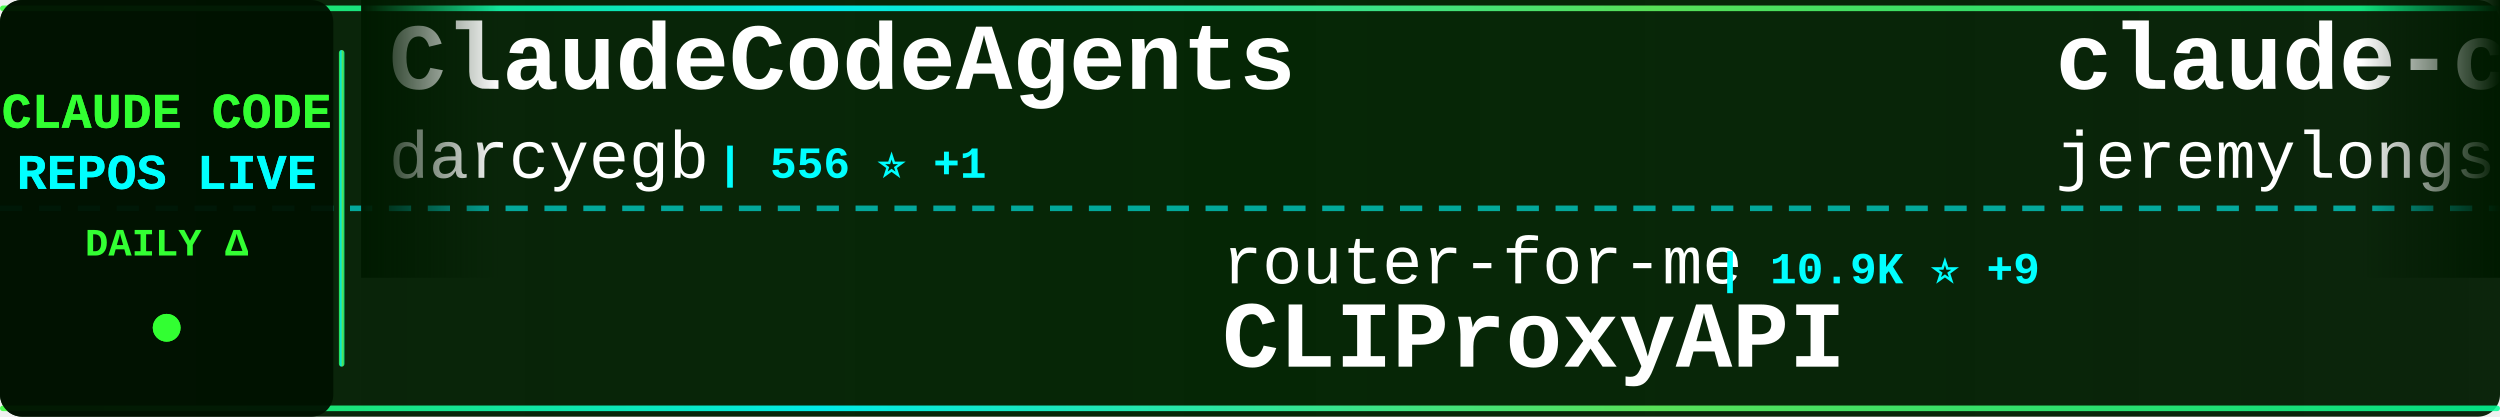
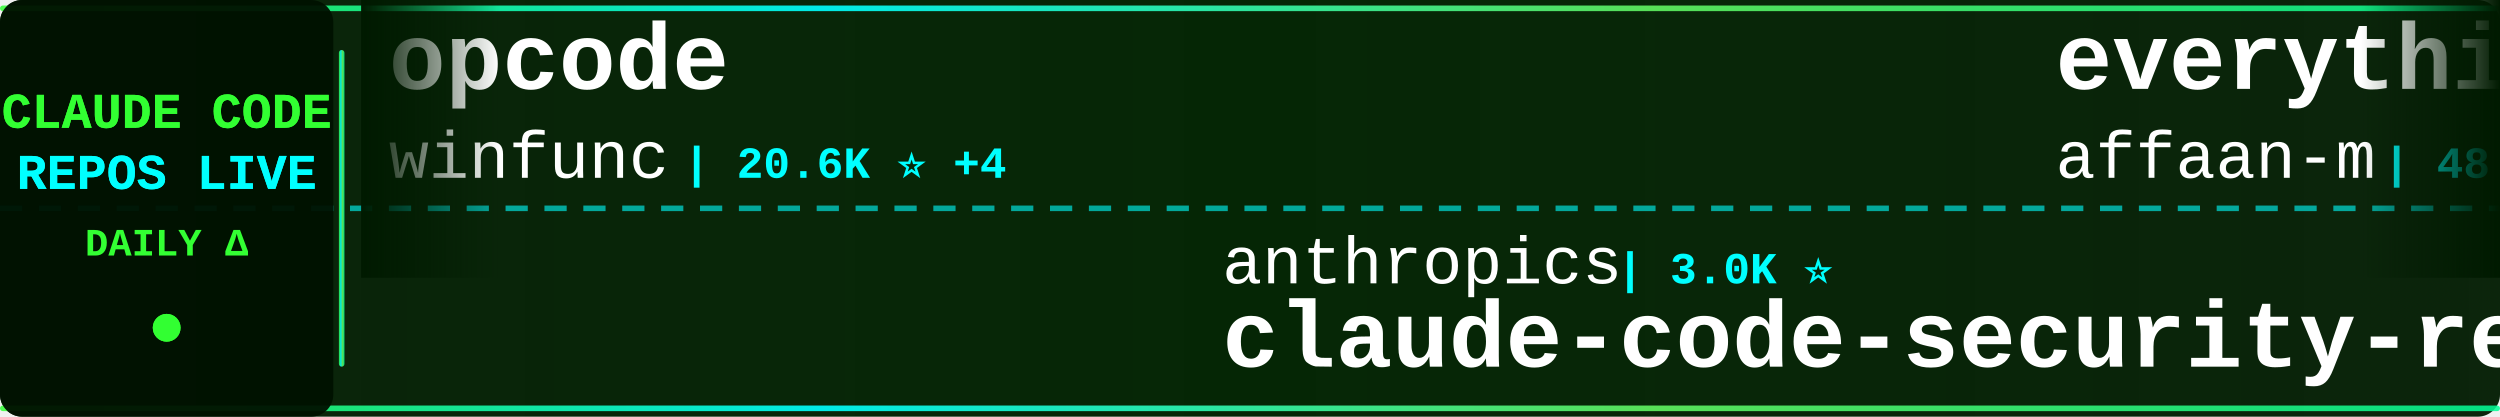
<svg xmlns="http://www.w3.org/2000/svg" width="900" height="150">
  <defs>
    <linearGradient id="tickerBg" x1="0%" y1="0%" x2="100%" y2="0%">
      <stop offset="0%" style="stop-color:#001a00;stop-opacity:0.95" />
      <stop offset="50%" style="stop-color:#002200;stop-opacity:0.98" />
      <stop offset="100%" style="stop-color:#001a00;stop-opacity:0.95" />
    </linearGradient>
    <linearGradient id="borderGrad" x1="0%" y1="0%" x2="100%" y2="0%">
      <stop offset="0%" style="stop-color:#33ff33;stop-opacity:0.85">
        <animate attributeName="stop-opacity" values="0.85;1;0.85" dur="2s" repeatCount="indefinite" />
      </stop>
      <stop offset="33%" style="stop-color:#00ffff;stop-opacity:0.9">
        <animate attributeName="stop-opacity" values="0.9;1;0.9" dur="2.2s" repeatCount="indefinite" />
      </stop>
      <stop offset="66%" style="stop-color:#66ff66;stop-opacity:0.85">
        <animate attributeName="stop-opacity" values="0.85;1;0.85" dur="1.8s" repeatCount="indefinite" />
      </stop>
      <stop offset="100%" style="stop-color:#00ff99;stop-opacity:0.85">
        <animate attributeName="stop-opacity" values="0.85;1;0.85" dur="2s" repeatCount="indefinite" />
      </stop>
    </linearGradient>
    <filter id="textGlow">
      <feGaussianBlur stdDeviation="0.1" result="coloredBlur" />
      <feMerge>
        <feMergeNode in="coloredBlur" />
        <feMergeNode in="SourceGraphic" />
      </feMerge>
    </filter>
    <filter id="metricGlow">
      <feGaussianBlur stdDeviation="0.2" result="coloredBlur" />
      <feMerge>
        <feMergeNode in="coloredBlur" />
        <feMergeNode in="SourceGraphic" />
      </feMerge>
    </filter>
    <linearGradient id="leftFade" x1="0%" y1="0%" x2="100%" y2="0%">
      <stop offset="0%" style="stop-color:#001a00;stop-opacity:1" />
      <stop offset="100%" style="stop-color:#001a00;stop-opacity:0" />
    </linearGradient>
    <linearGradient id="rightFade" x1="0%" y1="0%" x2="100%" y2="0%">
      <stop offset="0%" style="stop-color:#001a00;stop-opacity:0" />
      <stop offset="100%" style="stop-color:#001a00;stop-opacity:1" />
    </linearGradient>
  </defs>
  <rect width="900" height="150" fill="url(#tickerBg)" rx="8" />
  <rect x="0" y="2" width="900" height="2" fill="url(#borderGrad)" rx="1" />
  <rect x="0" y="146" width="900" height="2" fill="url(#borderGrad)" rx="1" />
  <line x1="0" y1="75" x2="900" y2="75" stroke="#00ffff" stroke-width="2" stroke-dasharray="8 6" opacity="0.6" />
  <rect x="0" y="0" width="120" height="150" fill="#001100" opacity="0.95" rx="8" />
  <text x="60" y="46" font-family="'Courier New', monospace" font-size="18" font-weight="bold" fill="#33ff33" text-anchor="middle" filter="url(#textGlow)">
    CLAUDE CODE
  </text>
  <text x="60" y="68" font-family="'Courier New', monospace" font-size="18" font-weight="bold" fill="#00ffff" text-anchor="middle" filter="url(#textGlow)">
    REPOS LIVE
  </text>
  <text x="60" y="92" font-family="'Courier New', monospace" font-size="14" font-weight="bold" fill="#33ff33" text-anchor="middle">
    DAILY Δ
  </text>
  <circle cx="60" cy="118" r="5" fill="#33ff33" filter="url(#metricGlow)">
    <animate attributeName="r" values="4;6;4" dur="1.5s" repeatCount="indefinite" />
    <animate attributeName="opacity" values="0.6;1;0.6" dur="1.5s" repeatCount="indefinite" />
  </circle>
  <rect x="122" y="18" width="2" height="114" fill="url(#borderGrad)" rx="1" />
  <clipPath id="tickerClip">
    <rect x="130" y="0" width="770" height="150" />
  </clipPath>
  <g clip-path="url(#tickerClip)">
    <g id="tickerItems">
      <animateTransform attributeName="transform" attributeType="XML" type="translate" from="0 0" to="-3000 0" dur="54s" repeatCount="indefinite" />
      <g transform="translate(0, 0)">
-         <text x="140" y="32" font-family="'Courier New', monospace" font-size="34" font-weight="bold" fill="#ffffff">ClaudeCodeAgents</text>
-         <text x="140" y="64" font-family="'Courier New', monospace" font-size="24" font-weight="normal" fill="#ffffff" opacity="1.0">darcyegb</text>
-         <text x="258" y="64" font-family="'Courier New', monospace" font-size="16" font-weight="bold" fill="#00ffff"> | 556 ⭐ +1</text>
+         <text x="140" y="32" font-family="'Courier New', monospace" font-size="34" font-weight="bold" fill="#ffffff">opcode</text>
+         <text x="140" y="64" font-family="'Courier New', monospace" font-size="24" font-weight="normal" fill="#ffffff" opacity="1.0">winfunc</text>
+         <text x="246" y="64" font-family="'Courier New', monospace" font-size="16" font-weight="bold" fill="#00ffff"> | 20.6K ⭐ +4</text>
      </g>
      <g transform="translate(300, 0)">
-         <text x="140" y="102" font-family="'Courier New', monospace" font-size="24" font-weight="normal" fill="#ffffff" opacity="1.0">router-for-me</text>
-         <text x="318" y="102" font-family="'Courier New', monospace" font-size="16" font-weight="bold" fill="#00ffff"> | 10.9K ⭐ +9</text>
-         <text x="140" y="132" font-family="'Courier New', monospace" font-size="34" font-weight="bold" fill="#ffffff">CLIProxyAPI</text>
+         <text x="140" y="102" font-family="'Courier New', monospace" font-size="24" font-weight="normal" fill="#ffffff" opacity="1.0">anthropics</text>
+         <text x="282" y="102" font-family="'Courier New', monospace" font-size="16" font-weight="bold" fill="#00ffff"> | 3.0K ⭐</text>
+         <text x="140" y="132" font-family="'Courier New', monospace" font-size="34" font-weight="bold" fill="#ffffff">claude-code-security-rev...</text>
      </g>
      <g transform="translate(600, 0)">
-         <text x="140" y="32" font-family="'Courier New', monospace" font-size="34" font-weight="bold" fill="#ffffff">claude-code-plugins-plus...</text>
-         <text x="140" y="64" font-family="'Courier New', monospace" font-size="24" font-weight="normal" fill="#ffffff" opacity="1.0">jeremylongshore</text>
-         <text x="342" y="64" font-family="'Courier New', monospace" font-size="16" font-weight="bold" fill="#00ffff"> | 1.4K ⭐ +4</text>
+         <text x="140" y="32" font-family="'Courier New', monospace" font-size="34" font-weight="bold" fill="#ffffff">everything-claude-code</text>
+         <text x="140" y="64" font-family="'Courier New', monospace" font-size="24" font-weight="normal" fill="#ffffff" opacity="1.0">affaan-m</text>
+         <text x="258" y="64" font-family="'Courier New', monospace" font-size="16" font-weight="bold" fill="#00ffff"> | 48.0K ⭐ +114</text>
      </g>
      <g transform="translate(900, 0)">
-         <text x="140" y="102" font-family="'Courier New', monospace" font-size="24" font-weight="normal" fill="#ffffff" opacity="1.0">anthropics</text>
-         <text x="282" y="102" font-family="'Courier New', monospace" font-size="16" font-weight="bold" fill="#00ffff"> | 71.5K ⭐ +78</text>
-         <text x="140" y="132" font-family="'Courier New', monospace" font-size="34" font-weight="bold" fill="#ffffff">skills</text>
+         <text x="140" y="102" font-family="'Courier New', monospace" font-size="24" font-weight="normal" fill="#ffffff" opacity="1.0">andrepimenta</text>
+         <text x="306" y="102" font-family="'Courier New', monospace" font-size="16" font-weight="bold" fill="#00ffff"> | 989 ⭐</text>
+         <text x="140" y="132" font-family="'Courier New', monospace" font-size="34" font-weight="bold" fill="#ffffff">claude-code-chat</text>
      </g>
      <g transform="translate(1200, 0)">
-         <text x="140" y="32" font-family="'Courier New', monospace" font-size="34" font-weight="bold" fill="#ffffff">idea-claude-code-gui</text>
-         <text x="140" y="64" font-family="'Courier New', monospace" font-size="24" font-weight="normal" fill="#ffffff" opacity="1.0">zhukunpenglinyutong</text>
-         <text x="390" y="64" font-family="'Courier New', monospace" font-size="16" font-weight="bold" fill="#00ffff"> | 1.3K ⭐</text>
+         <text x="140" y="32" font-family="'Courier New', monospace" font-size="34" font-weight="bold" fill="#ffffff">claude-code-config</text>
+         <text x="140" y="64" font-family="'Courier New', monospace" font-size="24" font-weight="normal" fill="#ffffff" opacity="1.0">trailofbits</text>
+         <text x="294" y="64" font-family="'Courier New', monospace" font-size="16" font-weight="bold" fill="#00ffff"> | 1.0K ⭐ +13</text>
      </g>
      <g transform="translate(1500, 0)">
-         <text x="140" y="102" font-family="'Courier New', monospace" font-size="24" font-weight="normal" fill="#ffffff" opacity="1.0">centminmod</text>
-         <text x="282" y="102" font-family="'Courier New', monospace" font-size="16" font-weight="bold" fill="#00ffff"> | 1.9K ⭐</text>
-         <text x="140" y="132" font-family="'Courier New', monospace" font-size="34" font-weight="bold" fill="#ffffff">my-claude-code-setup</text>
+         <text x="140" y="102" font-family="'Courier New', monospace" font-size="24" font-weight="normal" fill="#ffffff" opacity="1.0">sickn33</text>
+         <text x="246" y="102" font-family="'Courier New', monospace" font-size="16" font-weight="bold" fill="#00ffff"> | 12.6K ⭐ +174</text>
+         <text x="140" y="132" font-family="'Courier New', monospace" font-size="34" font-weight="bold" fill="#ffffff">antigravity-awesome-skil...</text>
      </g>
      <g transform="translate(1800, 0)">
-         <text x="140" y="32" font-family="'Courier New', monospace" font-size="34" font-weight="bold" fill="#ffffff">Claude-Code-Remote</text>
-         <text x="140" y="64" font-family="'Courier New', monospace" font-size="24" font-weight="normal" fill="#ffffff" opacity="1.0">JessyTsui</text>
-         <text x="270" y="64" font-family="'Courier New', monospace" font-size="16" font-weight="bold" fill="#00ffff"> | 1.1K ⭐</text>
+         <text x="140" y="32" font-family="'Courier New', monospace" font-size="34" font-weight="bold" fill="#ffffff">claude-code-viewer</text>
+         <text x="140" y="64" font-family="'Courier New', monospace" font-size="24" font-weight="normal" fill="#ffffff" opacity="1.0">d-kimuson</text>
+         <text x="270" y="64" font-family="'Courier New', monospace" font-size="16" font-weight="bold" fill="#00ffff"> | 893 ⭐</text>
      </g>
      <g transform="translate(2100, 0)">
-         <text x="140" y="102" font-family="'Courier New', monospace" font-size="24" font-weight="normal" fill="#ffffff" opacity="1.0">sickn33</text>
-         <text x="246" y="102" font-family="'Courier New', monospace" font-size="16" font-weight="bold" fill="#00ffff"> | 12.5K ⭐ +202</text>
-         <text x="140" y="132" font-family="'Courier New', monospace" font-size="34" font-weight="bold" fill="#ffffff">antigravity-awesome-skil...</text>
+         <text x="140" y="102" font-family="'Courier New', monospace" font-size="24" font-weight="normal" fill="#ffffff" opacity="1.0">RichardAtCT</text>
+         <text x="294" y="102" font-family="'Courier New', monospace" font-size="16" font-weight="bold" fill="#00ffff"> | 702 ⭐ +37</text>
+         <text x="140" y="132" font-family="'Courier New', monospace" font-size="34" font-weight="bold" fill="#ffffff">claude-code-telegram</text>
      </g>
      <g transform="translate(2400, 0)">
-         <text x="140" y="32" font-family="'Courier New', monospace" font-size="34" font-weight="bold" fill="#ffffff">claude-code-router</text>
-         <text x="140" y="64" font-family="'Courier New', monospace" font-size="24" font-weight="normal" fill="#ffffff" opacity="1.0">musistudio</text>
-         <text x="282" y="64" font-family="'Courier New', monospace" font-size="16" font-weight="bold" fill="#00ffff"> | 28.0K ⭐ +6</text>
+         <text x="140" y="32" font-family="'Courier New', monospace" font-size="34" font-weight="bold" fill="#ffffff">obsidian-skills</text>
+         <text x="140" y="64" font-family="'Courier New', monospace" font-size="24" font-weight="normal" fill="#ffffff" opacity="1.0">kepano</text>
+         <text x="234" y="64" font-family="'Courier New', monospace" font-size="16" font-weight="bold" fill="#00ffff"> | 10.1K ⭐ +21</text>
      </g>
      <g transform="translate(2700, 0)">
-         <text x="140" y="102" font-family="'Courier New', monospace" font-size="24" font-weight="normal" fill="#ffffff" opacity="1.0">pchalasani</text>
-         <text x="282" y="102" font-family="'Courier New', monospace" font-size="16" font-weight="bold" fill="#00ffff"> | 1.5K ⭐ +1</text>
-         <text x="140" y="132" font-family="'Courier New', monospace" font-size="34" font-weight="bold" fill="#ffffff">claude-code-tools</text>
+         <text x="140" y="102" font-family="'Courier New', monospace" font-size="24" font-weight="normal" fill="#ffffff" opacity="1.0">shanraisshan</text>
+         <text x="306" y="102" font-family="'Courier New', monospace" font-size="16" font-weight="bold" fill="#00ffff"> | 2.8K ⭐ +6</text>
+         <text x="140" y="132" font-family="'Courier New', monospace" font-size="34" font-weight="bold" fill="#ffffff">claude-code-best-practic...</text>
      </g>
      <g transform="translate(3000, 0)">
-         <text x="140" y="32" font-family="'Courier New', monospace" font-size="34" font-weight="bold" fill="#ffffff">ClaudeCodeAgents</text>
-         <text x="140" y="64" font-family="'Courier New', monospace" font-size="24" font-weight="normal" fill="#ffffff" opacity="1.0">darcyegb</text>
-         <text x="258" y="64" font-family="'Courier New', monospace" font-size="16" font-weight="bold" fill="#00ffff"> | 556 ⭐ +1</text>
+         <text x="140" y="32" font-family="'Courier New', monospace" font-size="34" font-weight="bold" fill="#ffffff">opcode</text>
+         <text x="140" y="64" font-family="'Courier New', monospace" font-size="24" font-weight="normal" fill="#ffffff" opacity="1.0">winfunc</text>
+         <text x="246" y="64" font-family="'Courier New', monospace" font-size="16" font-weight="bold" fill="#00ffff"> | 20.6K ⭐ +4</text>
      </g>
      <g transform="translate(3300, 0)">
-         <text x="140" y="102" font-family="'Courier New', monospace" font-size="24" font-weight="normal" fill="#ffffff" opacity="1.0">router-for-me</text>
-         <text x="318" y="102" font-family="'Courier New', monospace" font-size="16" font-weight="bold" fill="#00ffff"> | 10.9K ⭐ +9</text>
-         <text x="140" y="132" font-family="'Courier New', monospace" font-size="34" font-weight="bold" fill="#ffffff">CLIProxyAPI</text>
+         <text x="140" y="102" font-family="'Courier New', monospace" font-size="24" font-weight="normal" fill="#ffffff" opacity="1.0">anthropics</text>
+         <text x="282" y="102" font-family="'Courier New', monospace" font-size="16" font-weight="bold" fill="#00ffff"> | 3.0K ⭐</text>
+         <text x="140" y="132" font-family="'Courier New', monospace" font-size="34" font-weight="bold" fill="#ffffff">claude-code-security-rev...</text>
      </g>
      <g transform="translate(3600, 0)">
-         <text x="140" y="32" font-family="'Courier New', monospace" font-size="34" font-weight="bold" fill="#ffffff">claude-code-plugins-plus...</text>
-         <text x="140" y="64" font-family="'Courier New', monospace" font-size="24" font-weight="normal" fill="#ffffff" opacity="1.0">jeremylongshore</text>
-         <text x="342" y="64" font-family="'Courier New', monospace" font-size="16" font-weight="bold" fill="#00ffff"> | 1.4K ⭐ +4</text>
+         <text x="140" y="32" font-family="'Courier New', monospace" font-size="34" font-weight="bold" fill="#ffffff">everything-claude-code</text>
+         <text x="140" y="64" font-family="'Courier New', monospace" font-size="24" font-weight="normal" fill="#ffffff" opacity="1.0">affaan-m</text>
+         <text x="258" y="64" font-family="'Courier New', monospace" font-size="16" font-weight="bold" fill="#00ffff"> | 48.0K ⭐ +114</text>
      </g>
      <g transform="translate(3900, 0)">
-         <text x="140" y="102" font-family="'Courier New', monospace" font-size="24" font-weight="normal" fill="#ffffff" opacity="1.0">anthropics</text>
-         <text x="282" y="102" font-family="'Courier New', monospace" font-size="16" font-weight="bold" fill="#00ffff"> | 71.5K ⭐ +78</text>
-         <text x="140" y="132" font-family="'Courier New', monospace" font-size="34" font-weight="bold" fill="#ffffff">skills</text>
+         <text x="140" y="102" font-family="'Courier New', monospace" font-size="24" font-weight="normal" fill="#ffffff" opacity="1.0">andrepimenta</text>
+         <text x="306" y="102" font-family="'Courier New', monospace" font-size="16" font-weight="bold" fill="#00ffff"> | 989 ⭐</text>
+         <text x="140" y="132" font-family="'Courier New', monospace" font-size="34" font-weight="bold" fill="#ffffff">claude-code-chat</text>
      </g>
    </g>
  </g>
  <rect x="130" y="0" width="50" height="100" fill="url(#leftFade)" />
  <rect x="850" y="0" width="50" height="100" fill="url(#rightFade)" />
</svg>
